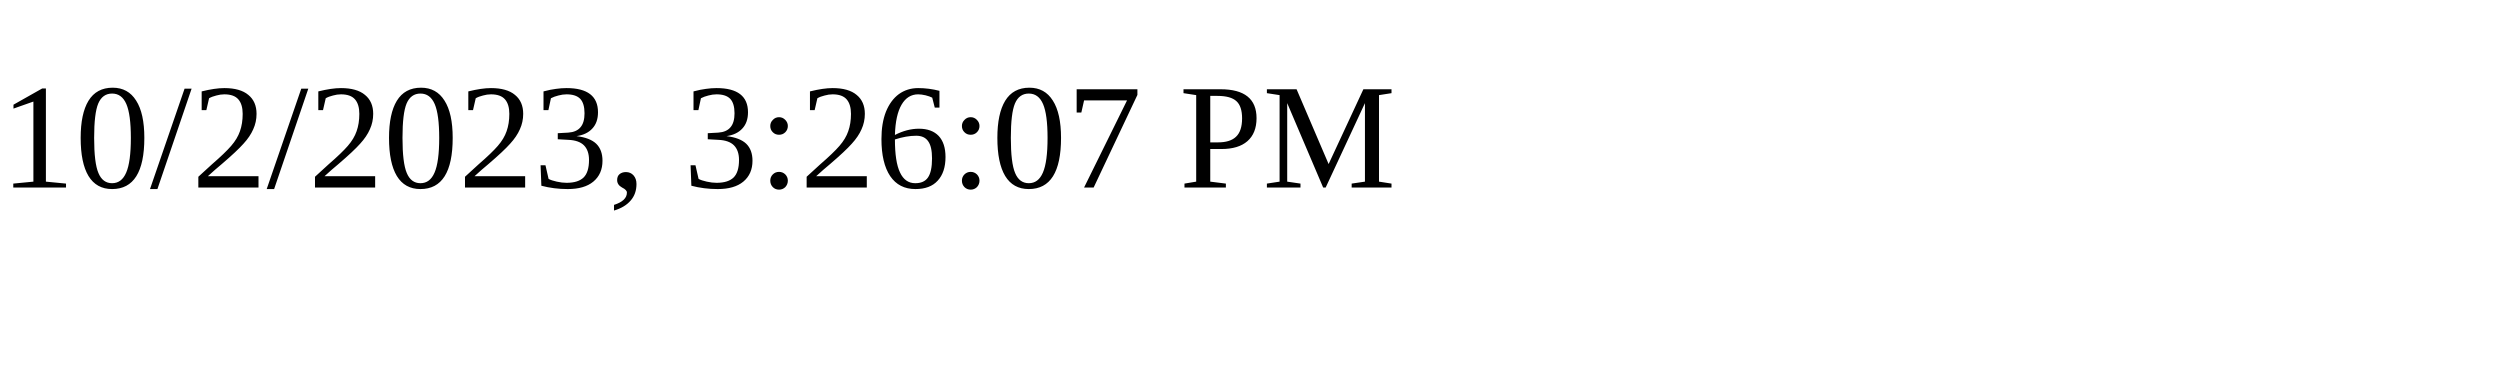
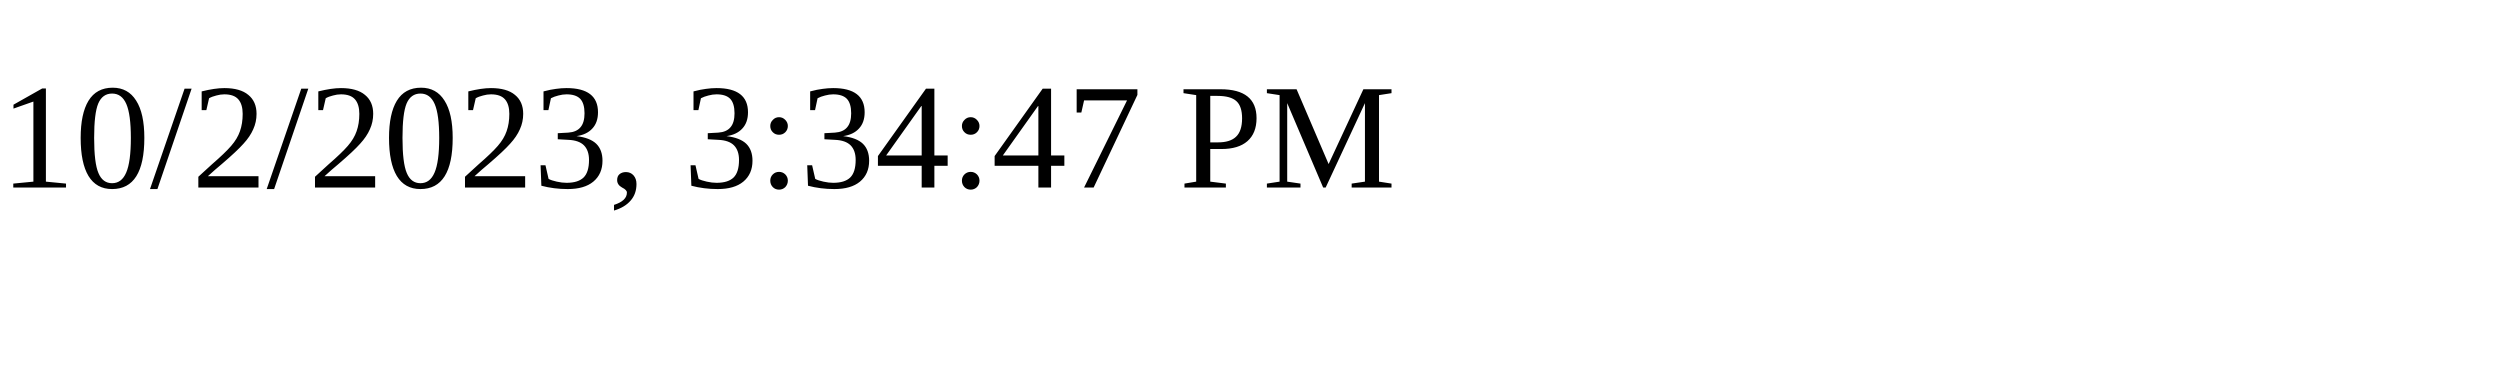
<svg xmlns="http://www.w3.org/2000/svg" height="30" width="200">
-   <text x="0" y="15">10/2/2023, 3:26:07 PM</text>
+   <text x="0" y="15">10/2/2023, 3:34:47 PM</text>
</svg>
